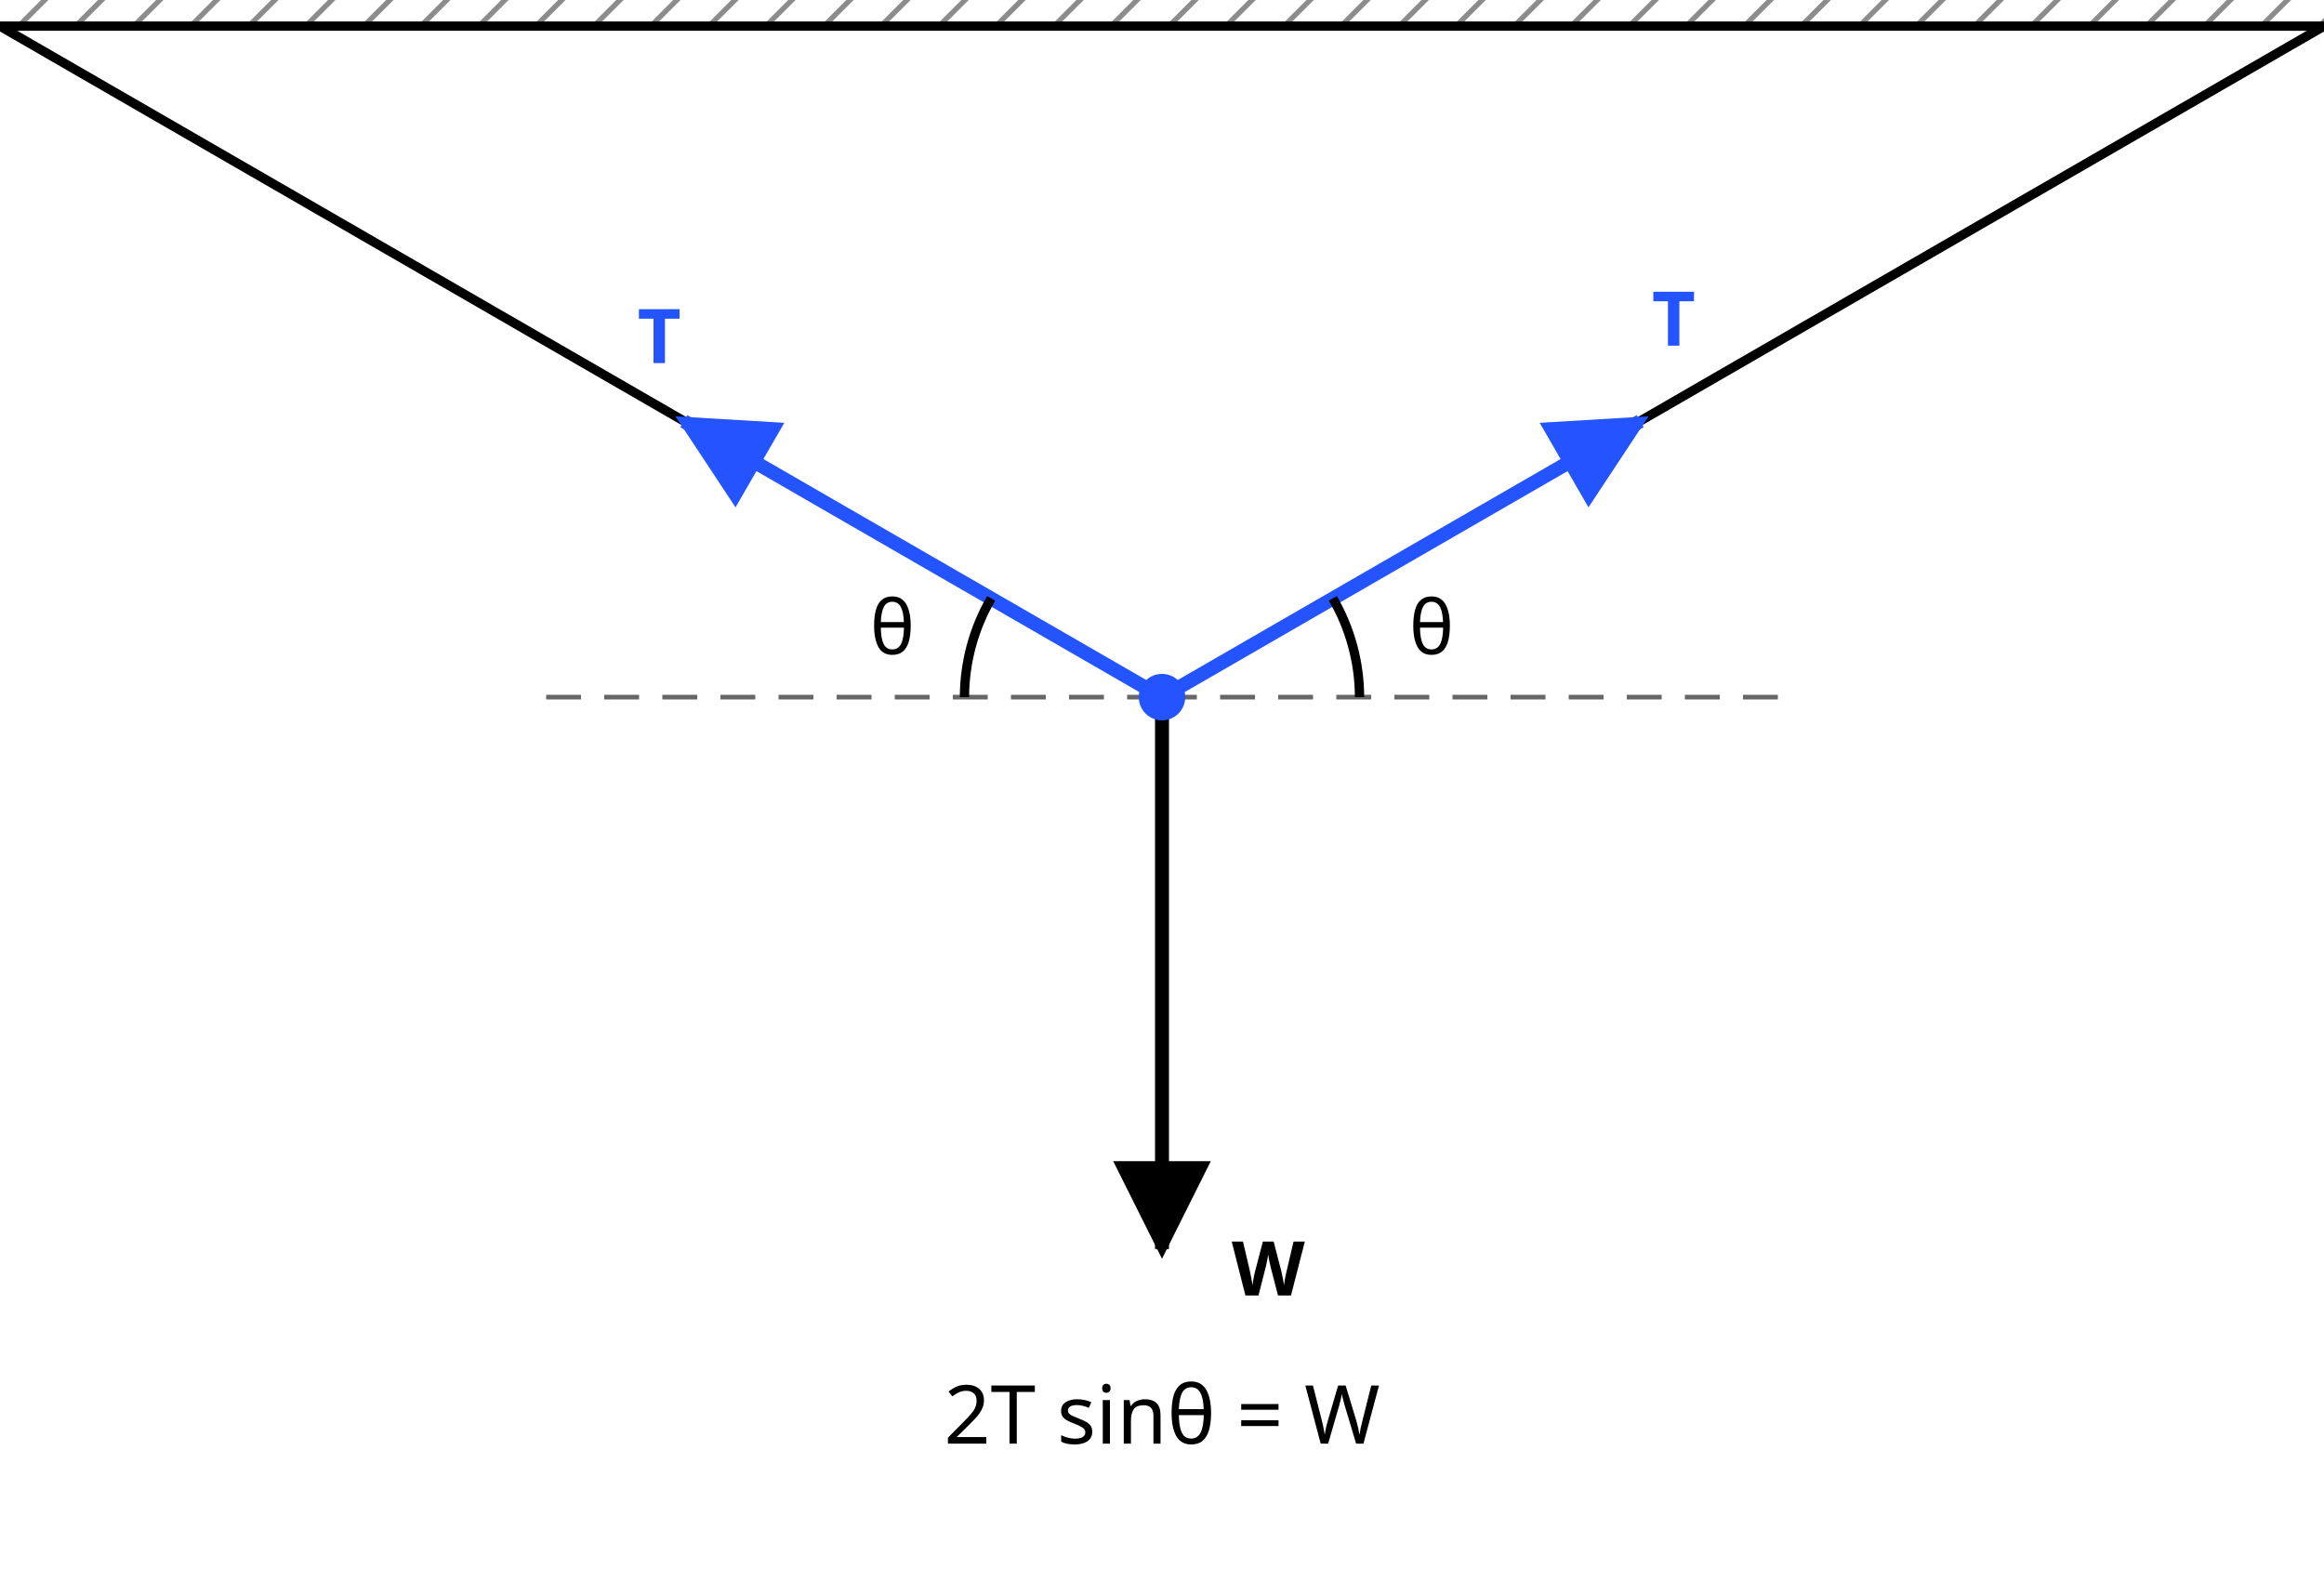
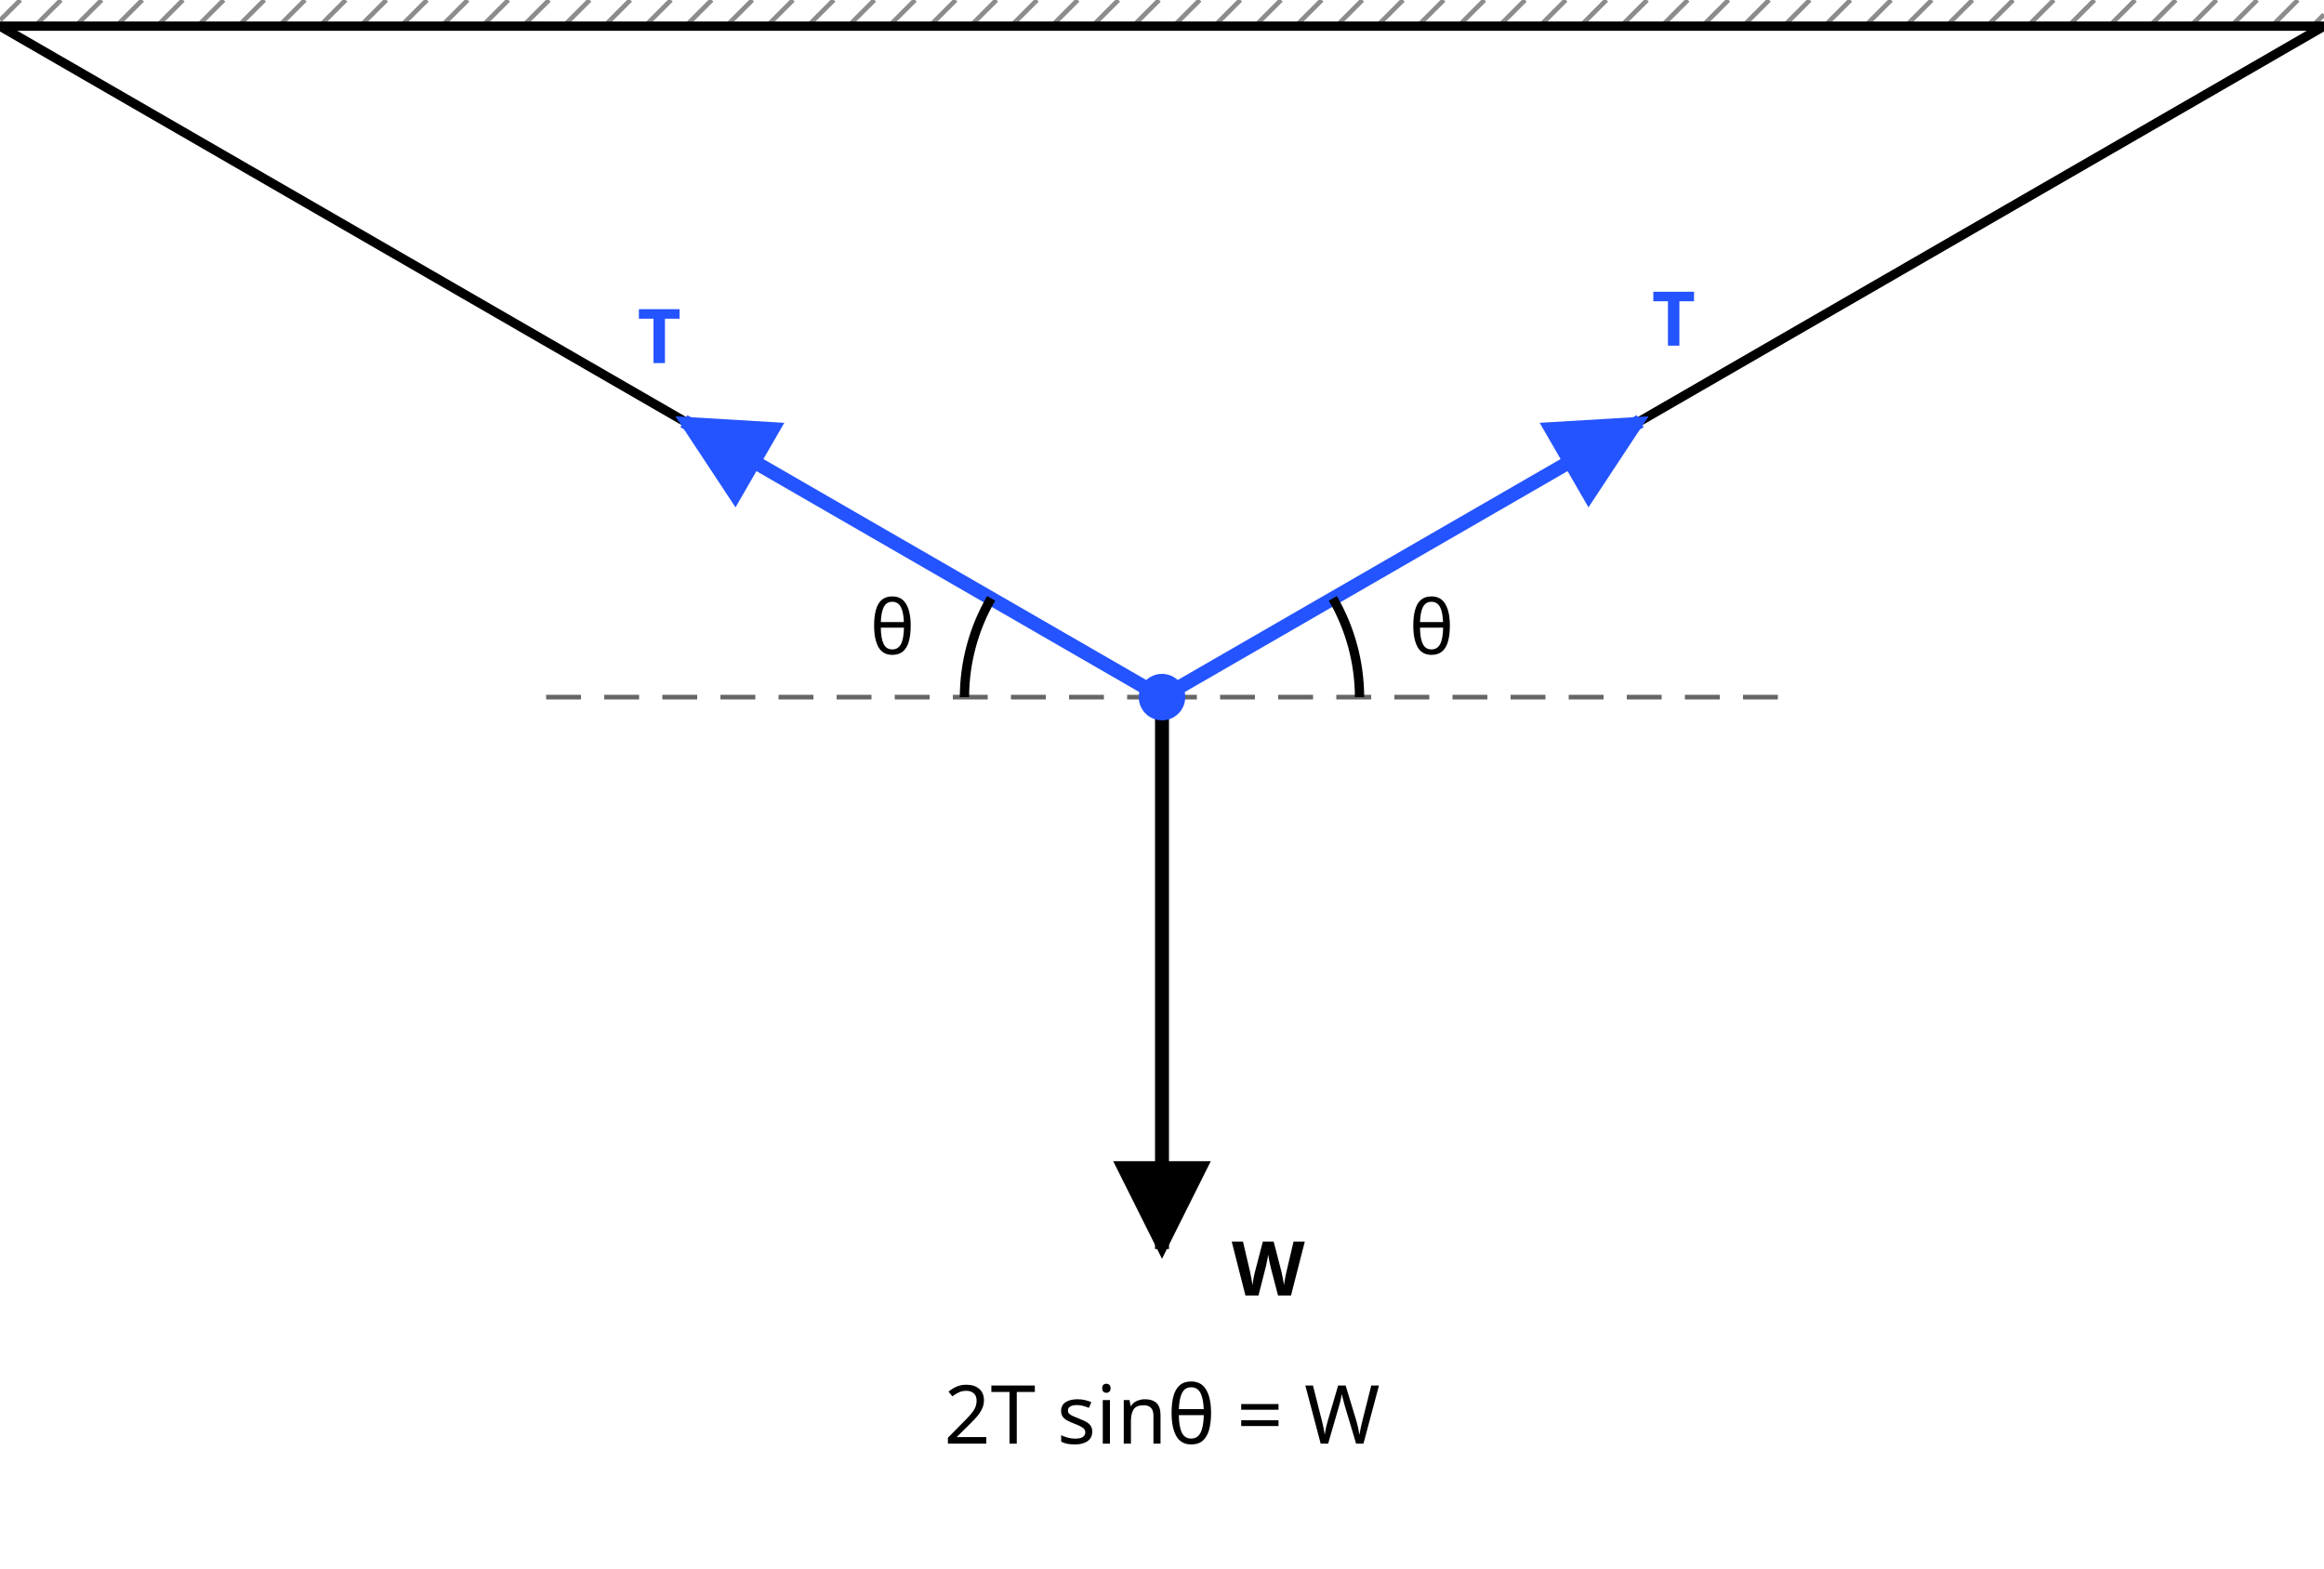
<svg xmlns="http://www.w3.org/2000/svg" class="si si-illus" viewBox="0 0 400 270" style="max-width:400px;color:var(--si-ink,var(--text,#1f2328))" role="img" aria-labelledby="force-equilibrium-t" font-family="'Pretendard','Noto Sans KR','Apple SD Gothic Neo',sans-serif" font-size="13" fill="currentColor">
  <defs>
    <marker id="force-equilibrium-ar" viewBox="0 0 10 10" refX="9" refY="5" markerWidth="7" markerHeight="7" orient="auto-start-reverse">
      <path d="M0,0L10,5L0,10z" style="fill:var(--si-accent,#2454ff)" />
    </marker>
    <marker id="force-equilibrium-ar-1" viewBox="0 0 10 10" refX="9" refY="5" markerWidth="7" markerHeight="7" orient="auto-start-reverse">
      <path d="M0,0L10,5L0,10z" style="fill:currentColor" />
    </marker>
-     <clipPath id="force-equilibrium-clip0">
-       <polygon points="-50,4.5 450,4.5 450,-18 -50,-18" />
-     </clipPath>
  </defs>
  <line x1="-50" y1="4.5" x2="450" y2="4.5" style="stroke:currentColor;fill:none" stroke-width="1.6" />
-   <path d="M-163.8,-6.7L200,-370.5M-158.9,-1.8L204.9,-365.6M-153.9,3.2L209.9,-360.6M-149,8.1L214.8,-355.7M-144,13.1L219.8,-350.7M-139.1,18L224.7,-345.8M-134.1,23L229.7,-340.8M-129.2,27.9L234.6,-335.9M-124.2,32.9L239.6,-330.9M-119.3,37.8L244.5,-326M-114.3,42.8L249.5,-321M-109.4,47.7L254.4,-316.1M-104.4,52.7L259.4,-311.1M-99.5,57.6L264.3,-306.2M-94.5,62.6L269.3,-301.2M-89.6,67.5L274.2,-296.3M-84.6,72.5L279.2,-291.3M-79.7,77.4L284.1,-286.4M-74.7,82.4L289.1,-281.4M-69.8,87.3L294,-276.5M-64.8,92.3L299,-271.5M-59.9,97.2L303.9,-266.6M-54.9,102.2L308.9,-261.6M-50,107.1L313.8,-256.7M-45,112.1L318.8,-251.7M-40.1,117L323.7,-246.8M-35.1,122L328.7,-241.8M-30.2,126.9L333.6,-236.9M-25.2,131.9L338.6,-231.9M-20.3,136.8L343.5,-227M-15.3,141.8L348.5,-222M-10.4,146.7L353.4,-217.1M-5.4,151.7L358.4,-212.1M-0.5,156.6L363.3,-207.2M4.5,161.6L368.3,-202.2M9.4,166.5L373.2,-197.3M14.4,171.5L378.2,-192.3M19.3,176.4L383.1,-187.4M24.3,181.4L388.1,-182.4M29.2,186.3L393,-177.5M34.2,191.3L398,-172.5M39.1,196.2L402.9,-167.6M44.1,201.2L407.9,-162.6M49,206.1L412.8,-157.7M54,211.1L417.8,-152.7M58.9,216L422.7,-147.8M63.9,221L427.7,-142.8M68.8,225.9L432.6,-137.9M73.8,230.9L437.6,-132.9M78.7,235.8L442.5,-128M83.7,240.8L447.5,-123M88.6,245.7L452.4,-118.1M93.6,250.7L457.4,-113.1M98.5,255.6L462.3,-108.2M103.5,260.6L467.3,-103.2M108.4,265.5L472.2,-98.3M113.4,270.5L477.2,-93.3M118.3,275.4L482.1,-88.4M123.3,280.4L487.1,-83.4M128.2,285.3L492,-78.5M133.2,290.3L497,-73.5M138.1,295.2L501.9,-68.6M143.1,300.2L506.9,-63.6M148,305.1L511.8,-58.7M153,310.1L516.8,-53.7M157.9,315L521.7,-48.8M162.9,320L526.7,-43.8M167.8,324.9L531.6,-38.9M172.8,329.9L536.6,-33.9M177.7,334.8L541.5,-29M182.7,339.8L546.5,-24M187.6,344.7L551.4,-19.1M192.6,349.7L556.4,-14.1M197.5,354.6L561.3,-9.2" clip-path="url(#force-equilibrium-clip0)" style="stroke:currentColor;fill:none" stroke-width="0.9" opacity="0.45" />
-   <polygon points="-50,4.5 450,4.5 450,-18 -50,-18" style="stroke:currentColor;fill:none" stroke-width="1.4" />
+   <line x1="0" y1="3.5" x2="3.5" y2="0" style="stroke:currentColor;fill:none" stroke-width="0.8" opacity="0.45" />
+   <line x1="6" y1="4.5" x2="10.5" y2="0" style="stroke:currentColor;fill:none" stroke-width="0.8" opacity="0.45" />
+   <line x1="13" y1="4.5" x2="17.5" y2="0" style="stroke:currentColor;fill:none" stroke-width="0.8" opacity="0.45" />
+   <line x1="20" y1="4.5" x2="24.5" y2="0" style="stroke:currentColor;fill:none" stroke-width="0.8" opacity="0.45" />
+   <line x1="27" y1="4.5" x2="31.5" y2="0" style="stroke:currentColor;fill:none" stroke-width="0.8" opacity="0.45" />
+   <line x1="34" y1="4.5" x2="38.5" y2="0" style="stroke:currentColor;fill:none" stroke-width="0.8" opacity="0.45" />
+   <line x1="41" y1="4.5" x2="45.5" y2="0" style="stroke:currentColor;fill:none" stroke-width="0.8" opacity="0.45" />
+   <line x1="48" y1="4.5" x2="52.5" y2="0" style="stroke:currentColor;fill:none" stroke-width="0.8" opacity="0.45" />
+   <line x1="55" y1="4.5" x2="59.5" y2="0" style="stroke:currentColor;fill:none" stroke-width="0.8" opacity="0.45" />
+   <line x1="62" y1="4.5" x2="66.5" y2="0" style="stroke:currentColor;fill:none" stroke-width="0.8" opacity="0.45" />
+   <line x1="69" y1="4.5" x2="73.5" y2="0" style="stroke:currentColor;fill:none" stroke-width="0.8" opacity="0.45" />
+   <line x1="76" y1="4.5" x2="80.5" y2="0" style="stroke:currentColor;fill:none" stroke-width="0.8" opacity="0.45" />
+   <line x1="83" y1="4.5" x2="87.5" y2="0" style="stroke:currentColor;fill:none" stroke-width="0.8" opacity="0.45" />
+   <line x1="90" y1="4.5" x2="94.5" y2="0" style="stroke:currentColor;fill:none" stroke-width="0.8" opacity="0.45" />
+   <line x1="97" y1="4.5" x2="101.5" y2="0" style="stroke:currentColor;fill:none" stroke-width="0.8" opacity="0.45" />
+   <line x1="104" y1="4.5" x2="108.5" y2="0" style="stroke:currentColor;fill:none" stroke-width="0.8" opacity="0.45" />
+   <line x1="111" y1="4.5" x2="115.5" y2="0" style="stroke:currentColor;fill:none" stroke-width="0.8" opacity="0.45" />
+   <line x1="118" y1="4.5" x2="122.5" y2="0" style="stroke:currentColor;fill:none" stroke-width="0.8" opacity="0.45" />
+   <line x1="125" y1="4.5" x2="129.5" y2="0" style="stroke:currentColor;fill:none" stroke-width="0.8" opacity="0.45" />
+   <line x1="132" y1="4.5" x2="136.5" y2="0" style="stroke:currentColor;fill:none" stroke-width="0.8" opacity="0.45" />
+   <line x1="139" y1="4.5" x2="143.5" y2="0" style="stroke:currentColor;fill:none" stroke-width="0.8" opacity="0.45" />
+   <line x1="146" y1="4.5" x2="150.5" y2="0" style="stroke:currentColor;fill:none" stroke-width="0.8" opacity="0.45" />
+   <line x1="153" y1="4.5" x2="157.5" y2="0" style="stroke:currentColor;fill:none" stroke-width="0.8" opacity="0.45" />
+   <line x1="160" y1="4.5" x2="164.5" y2="0" style="stroke:currentColor;fill:none" stroke-width="0.8" opacity="0.45" />
+   <line x1="167" y1="4.5" x2="171.5" y2="0" style="stroke:currentColor;fill:none" stroke-width="0.8" opacity="0.45" />
+   <line x1="174" y1="4.5" x2="178.5" y2="0" style="stroke:currentColor;fill:none" stroke-width="0.8" opacity="0.45" />
+   <line x1="181" y1="4.5" x2="185.5" y2="0" style="stroke:currentColor;fill:none" stroke-width="0.8" opacity="0.45" />
+   <line x1="188" y1="4.5" x2="192.5" y2="0" style="stroke:currentColor;fill:none" stroke-width="0.8" opacity="0.45" />
+   <line x1="195" y1="4.5" x2="199.5" y2="0" style="stroke:currentColor;fill:none" stroke-width="0.8" opacity="0.45" />
+   <line x1="202" y1="4.5" x2="206.5" y2="0" style="stroke:currentColor;fill:none" stroke-width="0.8" opacity="0.45" />
+   <line x1="209" y1="4.5" x2="213.5" y2="0" style="stroke:currentColor;fill:none" stroke-width="0.8" opacity="0.45" />
+   <line x1="216" y1="4.5" x2="220.5" y2="0" style="stroke:currentColor;fill:none" stroke-width="0.8" opacity="0.45" />
+   <line x1="223" y1="4.5" x2="227.5" y2="0" style="stroke:currentColor;fill:none" stroke-width="0.8" opacity="0.45" />
+   <line x1="230" y1="4.5" x2="234.5" y2="0" style="stroke:currentColor;fill:none" stroke-width="0.8" opacity="0.45" />
+   <line x1="237" y1="4.5" x2="241.5" y2="0" style="stroke:currentColor;fill:none" stroke-width="0.8" opacity="0.45" />
+   <line x1="244" y1="4.5" x2="248.5" y2="0" style="stroke:currentColor;fill:none" stroke-width="0.8" opacity="0.45" />
+   <line x1="251" y1="4.5" x2="255.5" y2="0" style="stroke:currentColor;fill:none" stroke-width="0.8" opacity="0.45" />
+   <line x1="258" y1="4.5" x2="262.5" y2="0" style="stroke:currentColor;fill:none" stroke-width="0.8" opacity="0.45" />
+   <line x1="265" y1="4.5" x2="269.5" y2="0" style="stroke:currentColor;fill:none" stroke-width="0.8" opacity="0.45" />
+   <line x1="272" y1="4.5" x2="276.5" y2="0" style="stroke:currentColor;fill:none" stroke-width="0.8" opacity="0.45" />
+   <line x1="279" y1="4.5" x2="283.5" y2="0" style="stroke:currentColor;fill:none" stroke-width="0.8" opacity="0.45" />
+   <line x1="286" y1="4.5" x2="290.5" y2="0" style="stroke:currentColor;fill:none" stroke-width="0.8" opacity="0.45" />
+   <line x1="293" y1="4.5" x2="297.5" y2="0" style="stroke:currentColor;fill:none" stroke-width="0.8" opacity="0.45" />
+   <line x1="300" y1="4.5" x2="304.5" y2="0" style="stroke:currentColor;fill:none" stroke-width="0.8" opacity="0.45" />
+   <line x1="307" y1="4.5" x2="311.5" y2="0" style="stroke:currentColor;fill:none" stroke-width="0.8" opacity="0.45" />
+   <line x1="314" y1="4.5" x2="318.5" y2="0" style="stroke:currentColor;fill:none" stroke-width="0.8" opacity="0.45" />
+   <line x1="321" y1="4.5" x2="325.5" y2="0" style="stroke:currentColor;fill:none" stroke-width="0.8" opacity="0.45" />
+   <line x1="328" y1="4.5" x2="332.5" y2="0" style="stroke:currentColor;fill:none" stroke-width="0.8" opacity="0.45" />
+   <line x1="335" y1="4.5" x2="339.5" y2="0" style="stroke:currentColor;fill:none" stroke-width="0.8" opacity="0.45" />
+   <line x1="342" y1="4.5" x2="346.5" y2="0" style="stroke:currentColor;fill:none" stroke-width="0.8" opacity="0.45" />
+   <line x1="349" y1="4.5" x2="353.5" y2="0" style="stroke:currentColor;fill:none" stroke-width="0.8" opacity="0.45" />
+   <line x1="356" y1="4.5" x2="360.5" y2="0" style="stroke:currentColor;fill:none" stroke-width="0.8" opacity="0.45" />
+   <line x1="363" y1="4.5" x2="367.5" y2="0" style="stroke:currentColor;fill:none" stroke-width="0.8" opacity="0.45" />
+   <line x1="370" y1="4.5" x2="374.5" y2="0" style="stroke:currentColor;fill:none" stroke-width="0.8" opacity="0.45" />
+   <line x1="377" y1="4.5" x2="381.5" y2="0" style="stroke:currentColor;fill:none" stroke-width="0.8" opacity="0.45" />
+   <line x1="384" y1="4.5" x2="388.5" y2="0" style="stroke:currentColor;fill:none" stroke-width="0.8" opacity="0.45" />
+   <line x1="391" y1="4.5" x2="395.5" y2="0" style="stroke:currentColor;fill:none" stroke-width="0.8" opacity="0.45" />
+   <line x1="398" y1="4.5" x2="400" y2="2.5" style="stroke:currentColor;fill:none" stroke-width="0.8" opacity="0.45" />
  <line x1="200" y1="120" x2="0" y2="4.5" style="stroke:currentColor;fill:none" stroke-width="1.6" />
  <line x1="200" y1="120" x2="400" y2="4.5" style="stroke:currentColor;fill:none" stroke-width="1.6" />
  <line x1="200" y1="120" x2="90" y2="120" style="stroke:currentColor;fill:none" stroke-width="0.8" stroke-dasharray="6 4" opacity="0.6" />
  <line x1="200" y1="120" x2="310" y2="120" style="stroke:currentColor;fill:none" stroke-width="0.8" stroke-dasharray="6 4" opacity="0.6" />
  <line x1="200" y1="120" x2="117.7" y2="72.5" style="stroke:var(--si-accent,#2454ff);fill:none" stroke-width="2.4" marker-end="url(#force-equilibrium-ar)" />
  <line x1="200" y1="120" x2="282.3" y2="72.5" style="stroke:var(--si-accent,#2454ff);fill:none" stroke-width="2.4" marker-end="url(#force-equilibrium-ar)" />
  <line x1="200" y1="120" x2="200" y2="215" style="stroke:currentColor;fill:none" stroke-width="2.4" marker-end="url(#force-equilibrium-ar-1)" />
  <circle cx="200" cy="120" r="4" style="stroke:none;fill:var(--si-accent,#2454ff)" stroke-width="1.6" />
  <path d="M234,120 A34,34 0 0 0 229.4,103" style="stroke:currentColor;fill:none" stroke-width="1.6" />
  <text x="246.4" y="112.6" text-anchor="middle">θ</text>
  <path d="M170.6,103 A34,34 0 0 0 166,120" style="stroke:currentColor;fill:none" stroke-width="1.6" />
  <text x="153.6" y="112.6" text-anchor="middle">θ</text>
  <text x="109.7" y="62.5" font-weight="700" style="fill:var(--si-accent,#2454ff)">T</text>
  <text x="284.3" y="59.5" font-weight="700" style="fill:var(--si-accent,#2454ff)">T</text>
  <text x="212" y="223" font-weight="700">W</text>
  <text x="200" y="248.5" text-anchor="middle" font-size="14">2T sinθ = W</text>
</svg>
